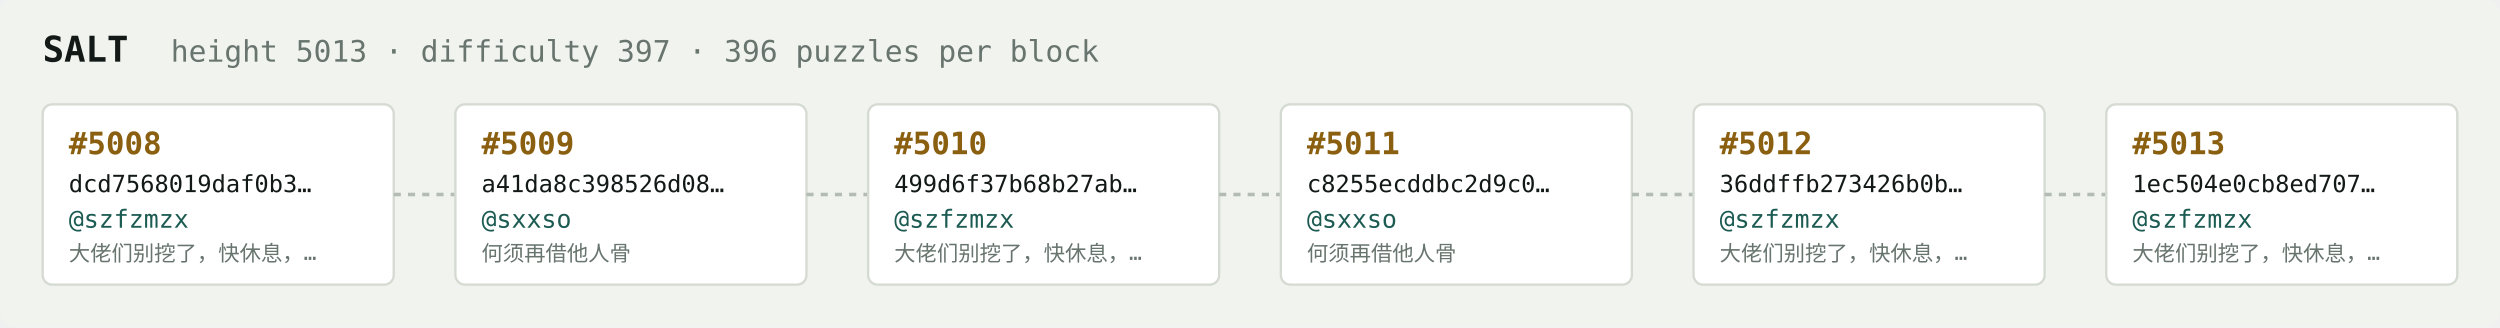
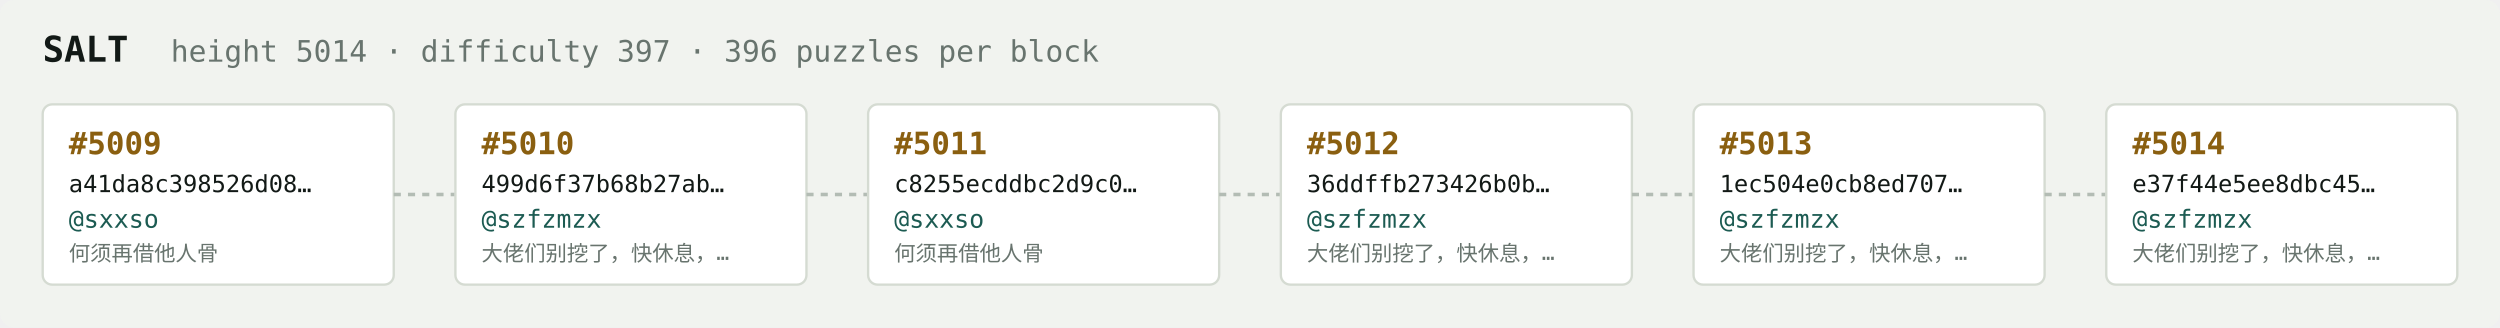
<svg xmlns="http://www.w3.org/2000/svg" width="1054" height="138" viewBox="0 0 1054 138" font-family="ui-monospace,SFMono-Regular,Menlo,monospace">
  <rect fill="#f1f3ef" width="1054" height="138" rx="6" />
  <text x="18" y="26" fill="#121916" font-size="15" font-weight="700">SALT</text>
-   <text x="72" y="26" fill="#68746e" font-size="12.5">height 5013 · difficulty 397 · 396 puzzles per block</text>
+   <text x="72" y="26" fill="#68746e" font-size="12.5">height 5014 · difficulty 397 · 396 puzzles per block</text>
  <rect x="18" y="44" width="148" height="76" rx="4" fill="#ffffff" stroke="#d5dbd2" stroke-width="1" />
-   <text x="29" y="65" fill="#8a5f10" font-size="13" font-weight="700">#5008</text>
-   <text x="29" y="81" fill="#121916" font-size="10">dcd7568019daf0b3…</text>
-   <text x="29" y="96" fill="#1c5b52" font-size="10.5">@szfzmzx</text>
-   <text x="29" y="110" fill="#68746e" font-size="9">大佬们别挖了，快休息，…</text>
+   <text x="29" y="65" fill="#8a5f10" font-size="13" font-weight="700">#5009</text>
+   <text x="29" y="81" fill="#121916" font-size="10">a41da8c398526d08…</text>
+   <text x="29" y="96" fill="#1c5b52" font-size="10.5">@sxxso</text>
+   <text x="29" y="110" fill="#68746e" font-size="9">何须再借他人骨</text>
  <line x1="166" y1="82.0" x2="192" y2="82.0" stroke="#b3bcb4" stroke-width="1.5" stroke-dasharray="3 3" />
  <rect x="192" y="44" width="148" height="76" rx="4" fill="#ffffff" stroke="#d5dbd2" stroke-width="1" />
-   <text x="203" y="65" fill="#8a5f10" font-size="13" font-weight="700">#5009</text>
-   <text x="203" y="81" fill="#121916" font-size="10">a41da8c398526d08…</text>
-   <text x="203" y="96" fill="#1c5b52" font-size="10.5">@sxxso</text>
-   <text x="203" y="110" fill="#68746e" font-size="9">何须再借他人骨</text>
+   <text x="203" y="65" fill="#8a5f10" font-size="13" font-weight="700">#5010</text>
+   <text x="203" y="81" fill="#121916" font-size="10">499d6f37b68b27ab…</text>
+   <text x="203" y="96" fill="#1c5b52" font-size="10.5">@szfzmzx</text>
+   <text x="203" y="110" fill="#68746e" font-size="9">大佬们别挖了，快休息，…</text>
  <line x1="340" y1="82.0" x2="366" y2="82.0" stroke="#b3bcb4" stroke-width="1.5" stroke-dasharray="3 3" />
  <rect x="366" y="44" width="148" height="76" rx="4" fill="#ffffff" stroke="#d5dbd2" stroke-width="1" />
-   <text x="377" y="65" fill="#8a5f10" font-size="13" font-weight="700">#5010</text>
-   <text x="377" y="81" fill="#121916" font-size="10">499d6f37b68b27ab…</text>
-   <text x="377" y="96" fill="#1c5b52" font-size="10.5">@szfzmzx</text>
-   <text x="377" y="110" fill="#68746e" font-size="9">大佬们别挖了，快休息，…</text>
+   <text x="377" y="65" fill="#8a5f10" font-size="13" font-weight="700">#5011</text>
+   <text x="377" y="81" fill="#121916" font-size="10">c8255ecddbc2d9c0…</text>
+   <text x="377" y="96" fill="#1c5b52" font-size="10.5">@sxxso</text>
+   <text x="377" y="110" fill="#68746e" font-size="9">何须再借他人骨</text>
  <line x1="514" y1="82.0" x2="540" y2="82.0" stroke="#b3bcb4" stroke-width="1.5" stroke-dasharray="3 3" />
  <rect x="540" y="44" width="148" height="76" rx="4" fill="#ffffff" stroke="#d5dbd2" stroke-width="1" />
-   <text x="551" y="65" fill="#8a5f10" font-size="13" font-weight="700">#5011</text>
-   <text x="551" y="81" fill="#121916" font-size="10">c8255ecddbc2d9c0…</text>
-   <text x="551" y="96" fill="#1c5b52" font-size="10.5">@sxxso</text>
-   <text x="551" y="110" fill="#68746e" font-size="9">何须再借他人骨</text>
+   <text x="551" y="65" fill="#8a5f10" font-size="13" font-weight="700">#5012</text>
+   <text x="551" y="81" fill="#121916" font-size="10">36ddffb273426b0b…</text>
+   <text x="551" y="96" fill="#1c5b52" font-size="10.5">@szfzmzx</text>
+   <text x="551" y="110" fill="#68746e" font-size="9">大佬们别挖了，快休息，…</text>
  <line x1="688" y1="82.0" x2="714" y2="82.0" stroke="#b3bcb4" stroke-width="1.5" stroke-dasharray="3 3" />
  <rect x="714" y="44" width="148" height="76" rx="4" fill="#ffffff" stroke="#d5dbd2" stroke-width="1" />
-   <text x="725" y="65" fill="#8a5f10" font-size="13" font-weight="700">#5012</text>
-   <text x="725" y="81" fill="#121916" font-size="10">36ddffb273426b0b…</text>
+   <text x="725" y="65" fill="#8a5f10" font-size="13" font-weight="700">#5013</text>
+   <text x="725" y="81" fill="#121916" font-size="10">1ec504e0cb8ed707…</text>
  <text x="725" y="96" fill="#1c5b52" font-size="10.5">@szfzmzx</text>
  <text x="725" y="110" fill="#68746e" font-size="9">大佬们别挖了，快休息，…</text>
  <line x1="862" y1="82.0" x2="888" y2="82.0" stroke="#b3bcb4" stroke-width="1.5" stroke-dasharray="3 3" />
  <rect x="888" y="44" width="148" height="76" rx="4" fill="#ffffff" stroke="#d5dbd2" stroke-width="1" />
-   <text x="899" y="65" fill="#8a5f10" font-size="13" font-weight="700">#5013</text>
-   <text x="899" y="81" fill="#121916" font-size="10">1ec504e0cb8ed707…</text>
+   <text x="899" y="65" fill="#8a5f10" font-size="13" font-weight="700">#5014</text>
+   <text x="899" y="81" fill="#121916" font-size="10">e37f44e5ee8dbc45…</text>
  <text x="899" y="96" fill="#1c5b52" font-size="10.5">@szfzmzx</text>
  <text x="899" y="110" fill="#68746e" font-size="9">大佬们别挖了，快休息，…</text>
</svg>
